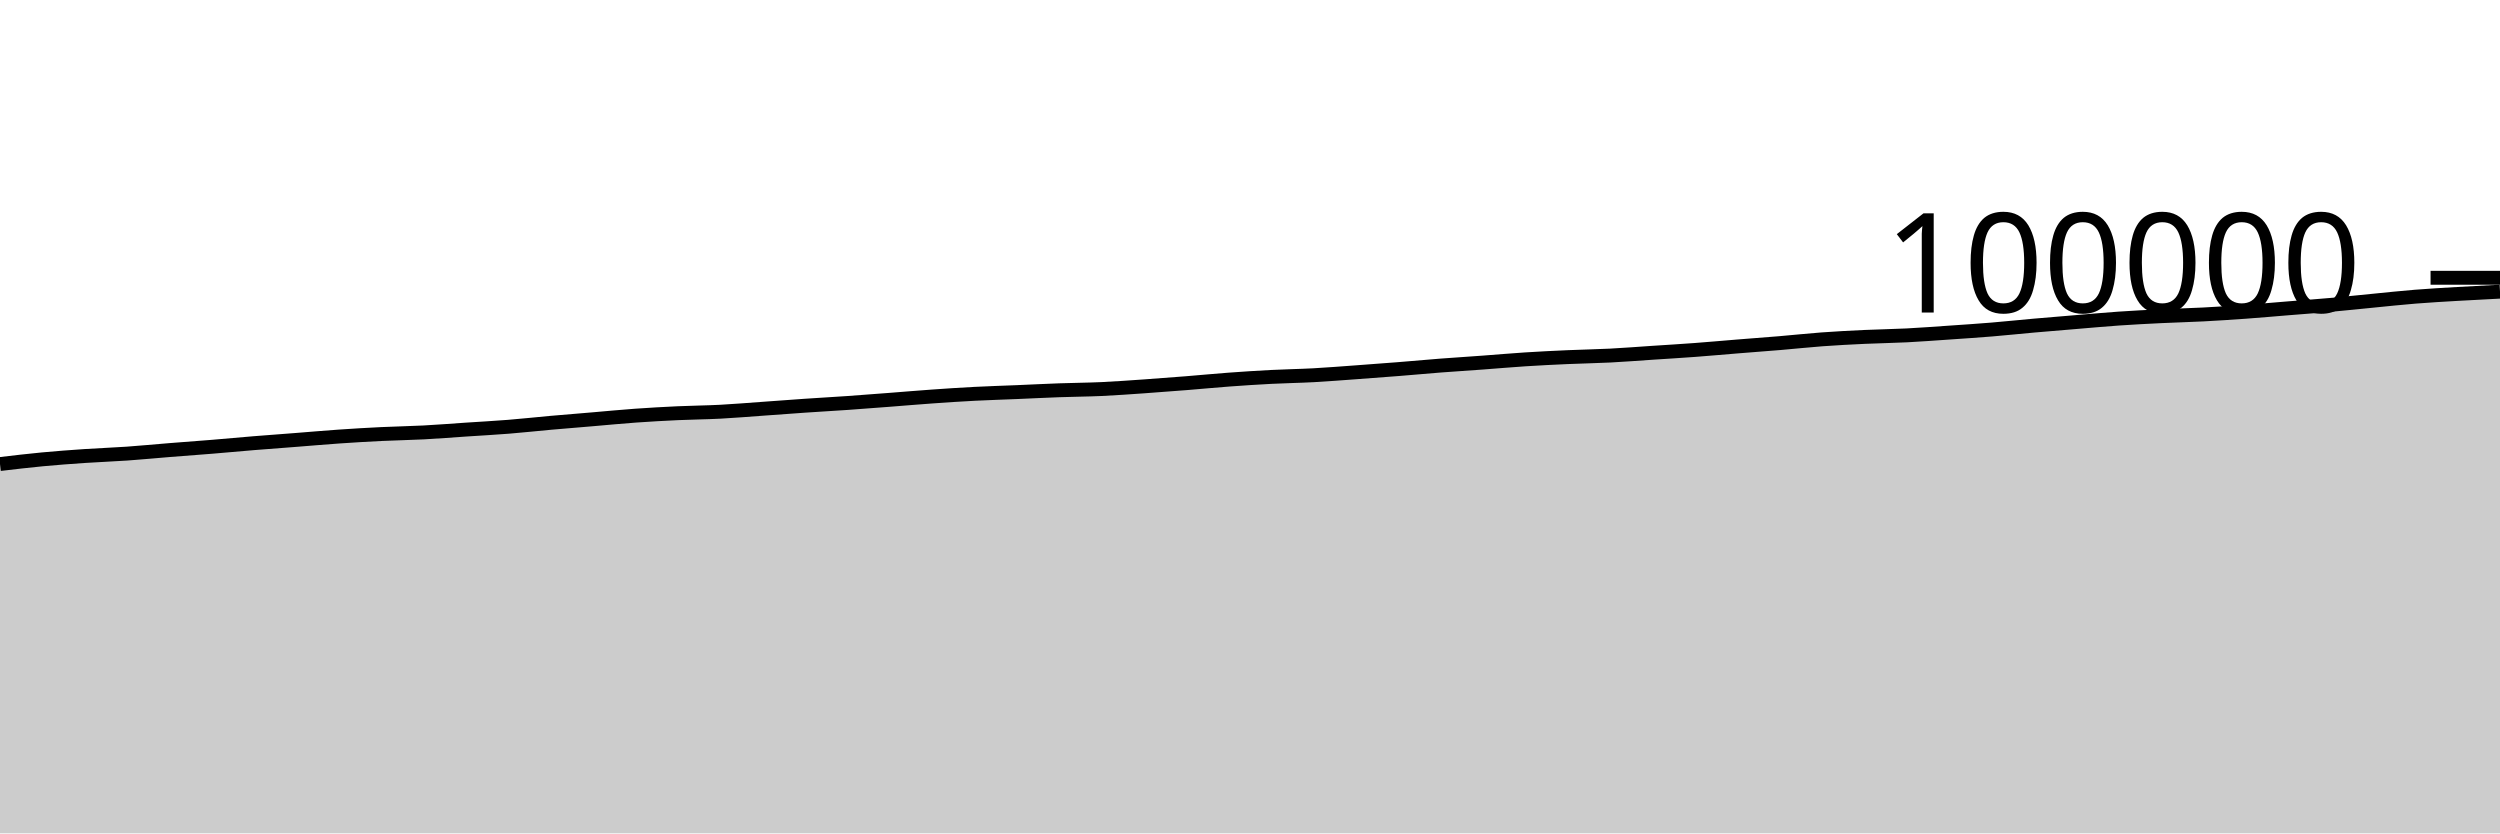
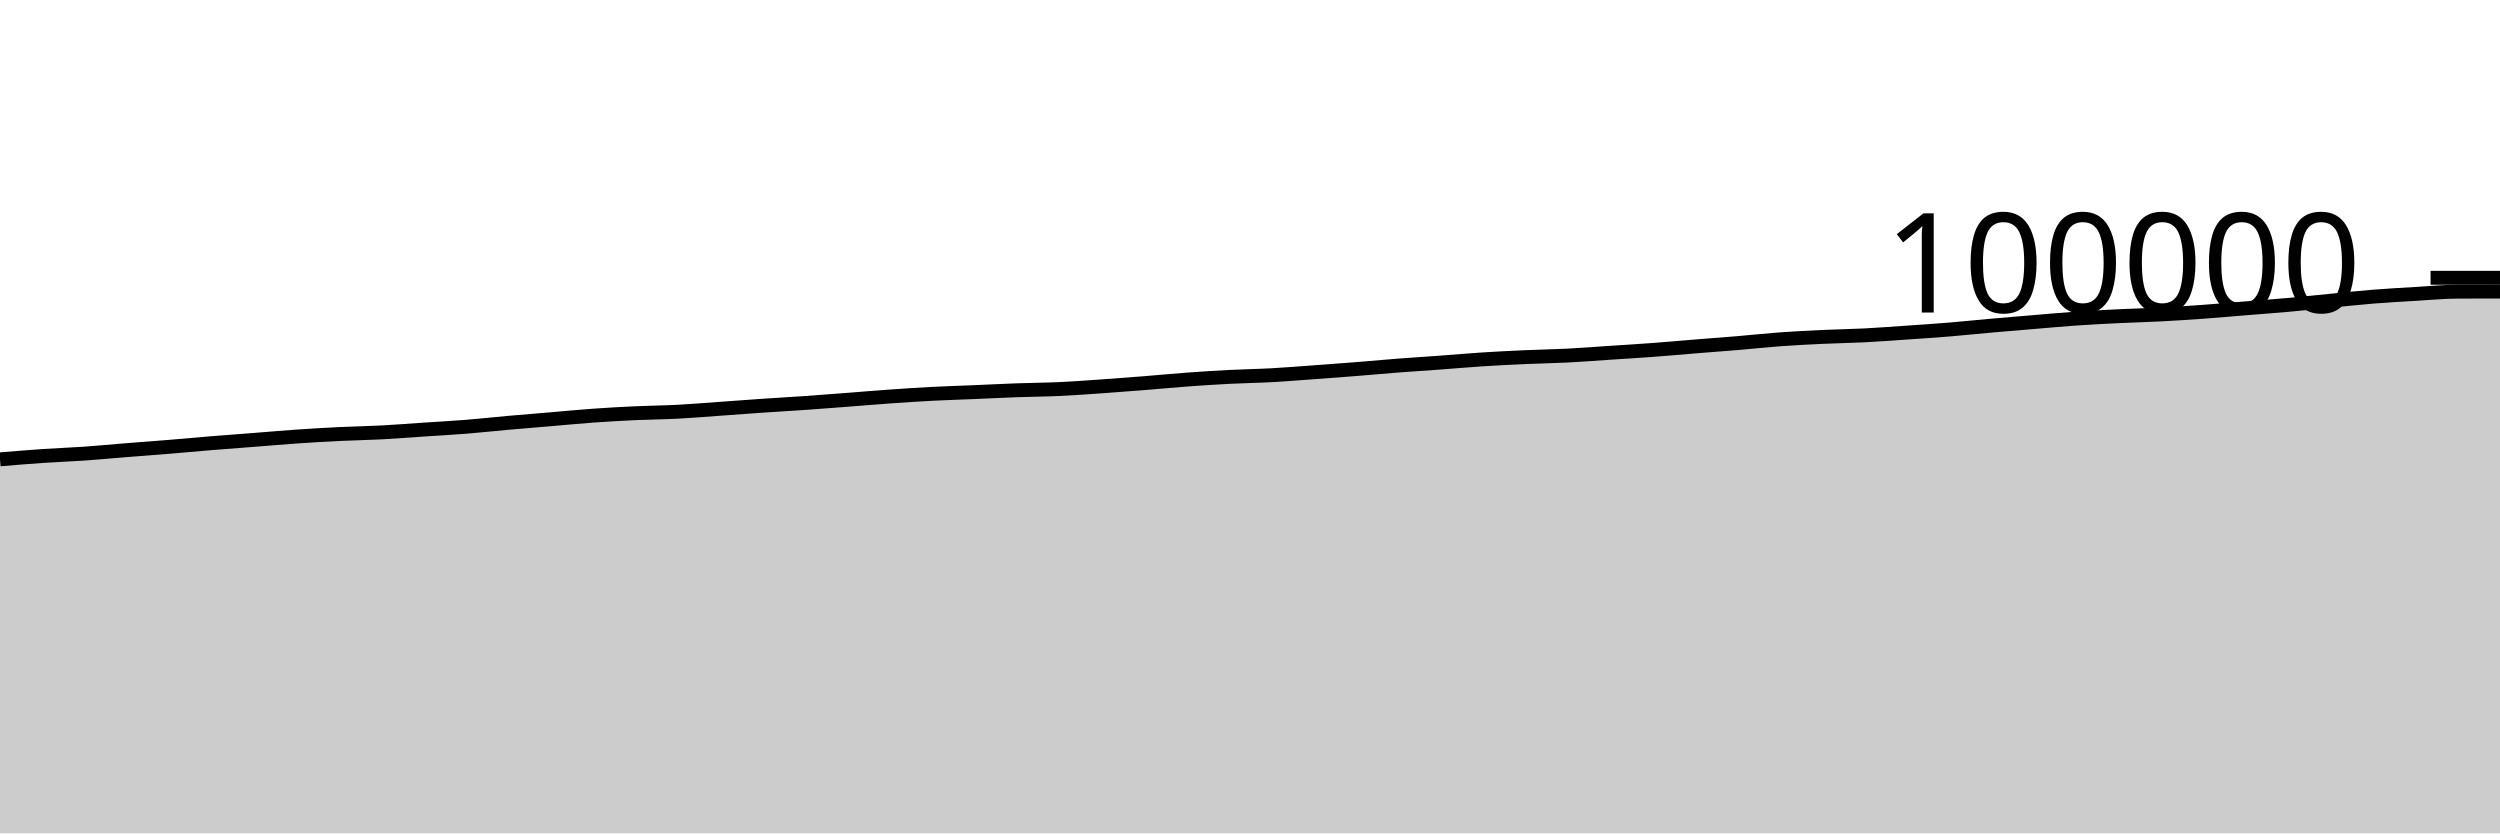
<svg xmlns="http://www.w3.org/2000/svg" viewBox="0 0 180 60">
  <g transform="translate(0,20)">
-     <path class="area" fill="rgba(0, 0, 0, 0.2)" d="M0,13.411C1.017,13.29,2.034,13.169,3.051,13.073C4.068,12.977,5.085,12.902,6.102,12.833C7.119,12.764,8.136,12.73,9.153,12.659C10.169,12.588,11.186,12.487,12.203,12.406C13.22,12.324,14.237,12.252,15.254,12.169C16.271,12.086,17.288,11.989,18.305,11.906C19.322,11.823,20.339,11.75,21.356,11.671C22.373,11.592,23.39,11.501,24.407,11.431C25.424,11.361,26.441,11.3,27.458,11.251C28.475,11.201,29.492,11.188,30.508,11.134C31.525,11.081,32.542,10.998,33.559,10.93C34.576,10.862,35.593,10.808,36.61,10.727C37.627,10.646,38.644,10.533,39.661,10.442C40.678,10.352,41.695,10.271,42.712,10.185C43.729,10.099,44.746,9.998,45.763,9.926C46.78,9.854,47.797,9.797,48.814,9.75C49.831,9.703,50.847,9.697,51.864,9.644C52.881,9.59,53.898,9.503,54.915,9.431C55.932,9.359,56.949,9.28,57.966,9.211C58.983,9.141,60,9.086,61.017,9.015C62.034,8.944,63.051,8.864,64.068,8.786C65.085,8.708,66.102,8.619,67.119,8.548C68.136,8.476,69.153,8.408,70.169,8.356C71.186,8.303,72.203,8.274,73.22,8.231C74.237,8.188,75.254,8.135,76.271,8.099C77.288,8.062,78.305,8.058,79.322,8.011C80.339,7.964,81.356,7.888,82.373,7.818C83.39,7.747,84.407,7.669,85.424,7.588C86.441,7.507,87.458,7.407,88.475,7.332C89.492,7.257,90.508,7.19,91.525,7.138C92.542,7.085,93.559,7.072,94.576,7.017C95.593,6.961,96.61,6.879,97.627,6.805C98.644,6.732,99.661,6.656,100.678,6.575C101.695,6.494,102.712,6.399,103.729,6.32C104.746,6.242,105.763,6.178,106.78,6.104C107.797,6.029,108.814,5.938,109.831,5.873C110.847,5.808,111.864,5.758,112.881,5.713C113.898,5.667,114.915,5.653,115.932,5.601C116.949,5.549,117.966,5.468,118.983,5.4C120,5.333,121.017,5.273,122.034,5.197C123.051,5.122,124.068,5.028,125.085,4.946C126.102,4.864,127.119,4.791,128.136,4.705C129.153,4.62,130.169,4.508,131.186,4.433C132.203,4.359,133.22,4.306,134.237,4.258C135.254,4.21,136.271,4.199,137.288,4.147C138.305,4.095,139.322,4.017,140.339,3.947C141.356,3.877,142.373,3.811,143.39,3.727C144.407,3.643,145.424,3.534,146.441,3.444C147.458,3.354,148.475,3.271,149.492,3.187C150.508,3.103,151.525,3.009,152.542,2.938C153.559,2.868,154.576,2.816,155.593,2.766C156.61,2.716,157.627,2.693,158.644,2.64C159.661,2.586,160.678,2.521,161.695,2.447C162.712,2.374,163.729,2.281,164.746,2.199C165.763,2.116,166.78,2.043,167.797,1.952C168.814,1.861,169.831,1.751,170.847,1.653C171.864,1.554,172.881,1.442,173.898,1.361C174.915,1.279,175.932,1.223,176.949,1.163C177.966,1.102,178.983,1.051,180,0.999L180,40C178.983,40,177.966,40,176.949,40C175.932,40,174.915,40,173.898,40C172.881,40,171.864,40,170.847,40C169.831,40,168.814,40,167.797,40C166.78,40,165.763,40,164.746,40C163.729,40,162.712,40,161.695,40C160.678,40,159.661,40,158.644,40C157.627,40,156.61,40,155.593,40C154.576,40,153.559,40,152.542,40C151.525,40,150.508,40,149.492,40C148.475,40,147.458,40,146.441,40C145.424,40,144.407,40,143.39,40C142.373,40,141.356,40,140.339,40C139.322,40,138.305,40,137.288,40C136.271,40,135.254,40,134.237,40C133.22,40,132.203,40,131.186,40C130.169,40,129.153,40,128.136,40C127.119,40,126.102,40,125.085,40C124.068,40,123.051,40,122.034,40C121.017,40,120,40,118.983,40C117.966,40,116.949,40,115.932,40C114.915,40,113.898,40,112.881,40C111.864,40,110.847,40,109.831,40C108.814,40,107.797,40,106.78,40C105.763,40,104.746,40,103.729,40C102.712,40,101.695,40,100.678,40C99.661,40,98.644,40,97.627,40C96.61,40,95.593,40,94.576,40C93.559,40,92.542,40,91.525,40C90.508,40,89.492,40,88.475,40C87.458,40,86.441,40,85.424,40C84.407,40,83.39,40,82.373,40C81.356,40,80.339,40,79.322,40C78.305,40,77.288,40,76.271,40C75.254,40,74.237,40,73.22,40C72.203,40,71.186,40,70.169,40C69.153,40,68.136,40,67.119,40C66.102,40,65.085,40,64.068,40C63.051,40,62.034,40,61.017,40C60,40,58.983,40,57.966,40C56.949,40,55.932,40,54.915,40C53.898,40,52.881,40,51.864,40C50.847,40,49.831,40,48.814,40C47.797,40,46.78,40,45.763,40C44.746,40,43.729,40,42.712,40C41.695,40,40.678,40,39.661,40C38.644,40,37.627,40,36.61,40C35.593,40,34.576,40,33.559,40C32.542,40,31.525,40,30.508,40C29.492,40,28.475,40,27.458,40C26.441,40,25.424,40,24.407,40C23.39,40,22.373,40,21.356,40C20.339,40,19.322,40,18.305,40C17.288,40,16.271,40,15.254,40C14.237,40,13.22,40,12.203,40C11.186,40,10.169,40,9.153,40C8.136,40,7.119,40,6.102,40C5.085,40,4.068,40,3.051,40C2.034,40,1.017,40,0,40Z" />
-     <path class="line" stroke="black" fill="none" d="M0,13.411C1.017,13.29,2.034,13.169,3.051,13.073C4.068,12.977,5.085,12.902,6.102,12.833C7.119,12.764,8.136,12.73,9.153,12.659C10.169,12.588,11.186,12.487,12.203,12.406C13.22,12.324,14.237,12.252,15.254,12.169C16.271,12.086,17.288,11.989,18.305,11.906C19.322,11.823,20.339,11.75,21.356,11.671C22.373,11.592,23.39,11.501,24.407,11.431C25.424,11.361,26.441,11.3,27.458,11.251C28.475,11.201,29.492,11.188,30.508,11.134C31.525,11.081,32.542,10.998,33.559,10.93C34.576,10.862,35.593,10.808,36.61,10.727C37.627,10.646,38.644,10.533,39.661,10.442C40.678,10.352,41.695,10.271,42.712,10.185C43.729,10.099,44.746,9.998,45.763,9.926C46.78,9.854,47.797,9.797,48.814,9.75C49.831,9.703,50.847,9.697,51.864,9.644C52.881,9.59,53.898,9.503,54.915,9.431C55.932,9.359,56.949,9.28,57.966,9.211C58.983,9.141,60,9.086,61.017,9.015C62.034,8.944,63.051,8.864,64.068,8.786C65.085,8.708,66.102,8.619,67.119,8.548C68.136,8.476,69.153,8.408,70.169,8.356C71.186,8.303,72.203,8.274,73.22,8.231C74.237,8.188,75.254,8.135,76.271,8.099C77.288,8.062,78.305,8.058,79.322,8.011C80.339,7.964,81.356,7.888,82.373,7.818C83.39,7.747,84.407,7.669,85.424,7.588C86.441,7.507,87.458,7.407,88.475,7.332C89.492,7.257,90.508,7.19,91.525,7.138C92.542,7.085,93.559,7.072,94.576,7.017C95.593,6.961,96.61,6.879,97.627,6.805C98.644,6.732,99.661,6.656,100.678,6.575C101.695,6.494,102.712,6.399,103.729,6.32C104.746,6.242,105.763,6.178,106.78,6.104C107.797,6.029,108.814,5.938,109.831,5.873C110.847,5.808,111.864,5.758,112.881,5.713C113.898,5.667,114.915,5.653,115.932,5.601C116.949,5.549,117.966,5.468,118.983,5.4C120,5.333,121.017,5.273,122.034,5.197C123.051,5.122,124.068,5.028,125.085,4.946C126.102,4.864,127.119,4.791,128.136,4.705C129.153,4.62,130.169,4.508,131.186,4.433C132.203,4.359,133.22,4.306,134.237,4.258C135.254,4.21,136.271,4.199,137.288,4.147C138.305,4.095,139.322,4.017,140.339,3.947C141.356,3.877,142.373,3.811,143.39,3.727C144.407,3.643,145.424,3.534,146.441,3.444C147.458,3.354,148.475,3.271,149.492,3.187C150.508,3.103,151.525,3.009,152.542,2.938C153.559,2.868,154.576,2.816,155.593,2.766C156.61,2.716,157.627,2.693,158.644,2.64C159.661,2.586,160.678,2.521,161.695,2.447C162.712,2.374,163.729,2.281,164.746,2.199C165.763,2.116,166.78,2.043,167.797,1.952C168.814,1.861,169.831,1.751,170.847,1.653C171.864,1.554,172.881,1.442,173.898,1.361C174.915,1.279,175.932,1.223,176.949,1.163C177.966,1.102,178.983,1.051,180,0.999" />
+     <path class="area" fill="rgba(0, 0, 0, 0.2)" d="M0,13.073C1.017,12.988,2.034,12.902,3.051,12.833C4.068,12.764,5.085,12.73,6.102,12.659C7.119,12.588,8.136,12.487,9.153,12.406C10.169,12.324,11.186,12.252,12.203,12.169C13.22,12.086,14.237,11.989,15.254,11.906C16.271,11.823,17.288,11.75,18.305,11.671C19.322,11.592,20.339,11.501,21.356,11.431C22.373,11.361,23.39,11.3,24.407,11.251C25.424,11.201,26.441,11.188,27.458,11.134C28.475,11.081,29.492,10.998,30.508,10.93C31.525,10.862,32.542,10.808,33.559,10.727C34.576,10.646,35.593,10.533,36.61,10.442C37.627,10.352,38.644,10.271,39.661,10.185C40.678,10.099,41.695,9.998,42.712,9.926C43.729,9.854,44.746,9.797,45.763,9.75C46.78,9.703,47.797,9.697,48.814,9.644C49.831,9.59,50.847,9.503,51.864,9.431C52.881,9.359,53.898,9.28,54.915,9.211C55.932,9.141,56.949,9.086,57.966,9.015C58.983,8.944,60,8.864,61.017,8.786C62.034,8.708,63.051,8.619,64.068,8.548C65.085,8.476,66.102,8.408,67.119,8.356C68.136,8.303,69.153,8.274,70.169,8.231C71.186,8.188,72.203,8.135,73.22,8.099C74.237,8.062,75.254,8.058,76.271,8.011C77.288,7.964,78.305,7.888,79.322,7.818C80.339,7.747,81.356,7.669,82.373,7.588C83.39,7.507,84.407,7.407,85.424,7.332C86.441,7.257,87.458,7.19,88.475,7.138C89.492,7.085,90.508,7.072,91.525,7.017C92.542,6.961,93.559,6.879,94.576,6.805C95.593,6.732,96.61,6.656,97.627,6.575C98.644,6.494,99.661,6.399,100.678,6.32C101.695,6.242,102.712,6.178,103.729,6.104C104.746,6.029,105.763,5.938,106.78,5.873C107.797,5.808,108.814,5.758,109.831,5.713C110.847,5.667,111.864,5.653,112.881,5.601C113.898,5.549,114.915,5.468,115.932,5.4C116.949,5.333,117.966,5.273,118.983,5.197C120,5.122,121.017,5.028,122.034,4.946C123.051,4.864,124.068,4.791,125.085,4.705C126.102,4.62,127.119,4.508,128.136,4.433C129.153,4.359,130.169,4.306,131.186,4.258C132.203,4.21,133.22,4.199,134.237,4.147C135.254,4.095,136.271,4.017,137.288,3.947C138.305,3.877,139.322,3.811,140.339,3.727C141.356,3.643,142.373,3.534,143.39,3.444C144.407,3.354,145.424,3.271,146.441,3.187C147.458,3.103,148.475,3.009,149.492,2.938C150.508,2.868,151.525,2.816,152.542,2.766C153.559,2.716,154.576,2.693,155.593,2.64C156.61,2.586,157.627,2.521,158.644,2.447C159.661,2.374,160.678,2.281,161.695,2.199C162.712,2.116,163.729,2.043,164.746,1.952C165.763,1.861,166.78,1.751,167.797,1.653C168.814,1.554,169.831,1.442,170.847,1.361C171.864,1.279,172.881,1.223,173.898,1.163C174.915,1.102,175.932,1.004,176.949,0.999C177.966,0.994,178.983,0.993,180,0.992L180,40C178.983,40,177.966,40,176.949,40C175.932,40,174.915,40,173.898,40C172.881,40,171.864,40,170.847,40C169.831,40,168.814,40,167.797,40C166.78,40,165.763,40,164.746,40C163.729,40,162.712,40,161.695,40C160.678,40,159.661,40,158.644,40C157.627,40,156.61,40,155.593,40C154.576,40,153.559,40,152.542,40C151.525,40,150.508,40,149.492,40C148.475,40,147.458,40,146.441,40C145.424,40,144.407,40,143.39,40C142.373,40,141.356,40,140.339,40C139.322,40,138.305,40,137.288,40C136.271,40,135.254,40,134.237,40C133.22,40,132.203,40,131.186,40C130.169,40,129.153,40,128.136,40C127.119,40,126.102,40,125.085,40C124.068,40,123.051,40,122.034,40C121.017,40,120,40,118.983,40C117.966,40,116.949,40,115.932,40C114.915,40,113.898,40,112.881,40C111.864,40,110.847,40,109.831,40C108.814,40,107.797,40,106.78,40C105.763,40,104.746,40,103.729,40C102.712,40,101.695,40,100.678,40C99.661,40,98.644,40,97.627,40C96.61,40,95.593,40,94.576,40C93.559,40,92.542,40,91.525,40C90.508,40,89.492,40,88.475,40C87.458,40,86.441,40,85.424,40C84.407,40,83.39,40,82.373,40C81.356,40,80.339,40,79.322,40C78.305,40,77.288,40,76.271,40C75.254,40,74.237,40,73.22,40C72.203,40,71.186,40,70.169,40C69.153,40,68.136,40,67.119,40C66.102,40,65.085,40,64.068,40C63.051,40,62.034,40,61.017,40C60,40,58.983,40,57.966,40C56.949,40,55.932,40,54.915,40C53.898,40,52.881,40,51.864,40C50.847,40,49.831,40,48.814,40C47.797,40,46.78,40,45.763,40C44.746,40,43.729,40,42.712,40C41.695,40,40.678,40,39.661,40C38.644,40,37.627,40,36.61,40C35.593,40,34.576,40,33.559,40C32.542,40,31.525,40,30.508,40C29.492,40,28.475,40,27.458,40C26.441,40,25.424,40,24.407,40C23.39,40,22.373,40,21.356,40C20.339,40,19.322,40,18.305,40C17.288,40,16.271,40,15.254,40C14.237,40,13.22,40,12.203,40C11.186,40,10.169,40,9.153,40C8.136,40,7.119,40,6.102,40C5.085,40,4.068,40,3.051,40C2.034,40,1.017,40,0,40Z" />
+     <path class="line" stroke="black" fill="none" d="M0,13.073C1.017,12.988,2.034,12.902,3.051,12.833C4.068,12.764,5.085,12.73,6.102,12.659C7.119,12.588,8.136,12.487,9.153,12.406C10.169,12.324,11.186,12.252,12.203,12.169C13.22,12.086,14.237,11.989,15.254,11.906C16.271,11.823,17.288,11.75,18.305,11.671C19.322,11.592,20.339,11.501,21.356,11.431C22.373,11.361,23.39,11.3,24.407,11.251C25.424,11.201,26.441,11.188,27.458,11.134C28.475,11.081,29.492,10.998,30.508,10.93C31.525,10.862,32.542,10.808,33.559,10.727C34.576,10.646,35.593,10.533,36.61,10.442C37.627,10.352,38.644,10.271,39.661,10.185C40.678,10.099,41.695,9.998,42.712,9.926C43.729,9.854,44.746,9.797,45.763,9.75C46.78,9.703,47.797,9.697,48.814,9.644C49.831,9.59,50.847,9.503,51.864,9.431C52.881,9.359,53.898,9.28,54.915,9.211C55.932,9.141,56.949,9.086,57.966,9.015C58.983,8.944,60,8.864,61.017,8.786C62.034,8.708,63.051,8.619,64.068,8.548C65.085,8.476,66.102,8.408,67.119,8.356C68.136,8.303,69.153,8.274,70.169,8.231C71.186,8.188,72.203,8.135,73.22,8.099C74.237,8.062,75.254,8.058,76.271,8.011C77.288,7.964,78.305,7.888,79.322,7.818C80.339,7.747,81.356,7.669,82.373,7.588C83.39,7.507,84.407,7.407,85.424,7.332C86.441,7.257,87.458,7.19,88.475,7.138C89.492,7.085,90.508,7.072,91.525,7.017C92.542,6.961,93.559,6.879,94.576,6.805C95.593,6.732,96.61,6.656,97.627,6.575C98.644,6.494,99.661,6.399,100.678,6.32C101.695,6.242,102.712,6.178,103.729,6.104C104.746,6.029,105.763,5.938,106.78,5.873C107.797,5.808,108.814,5.758,109.831,5.713C110.847,5.667,111.864,5.653,112.881,5.601C113.898,5.549,114.915,5.468,115.932,5.4C116.949,5.333,117.966,5.273,118.983,5.197C120,5.122,121.017,5.028,122.034,4.946C123.051,4.864,124.068,4.791,125.085,4.705C126.102,4.62,127.119,4.508,128.136,4.433C129.153,4.359,130.169,4.306,131.186,4.258C132.203,4.21,133.22,4.199,134.237,4.147C135.254,4.095,136.271,4.017,137.288,3.947C138.305,3.877,139.322,3.811,140.339,3.727C141.356,3.643,142.373,3.534,143.39,3.444C144.407,3.354,145.424,3.271,146.441,3.187C147.458,3.103,148.475,3.009,149.492,2.938C150.508,2.868,151.525,2.816,152.542,2.766C153.559,2.716,154.576,2.693,155.593,2.64C156.61,2.586,157.627,2.521,158.644,2.447C159.661,2.374,160.678,2.281,161.695,2.199C162.712,2.116,163.729,2.043,164.746,1.952C165.763,1.861,166.78,1.751,167.797,1.653C168.814,1.554,169.831,1.442,170.847,1.361C171.864,1.279,172.881,1.223,173.898,1.163C174.915,1.102,175.932,1.004,176.949,0.999C177.966,0.994,178.983,0.993,180,0.992" />
    <path class="axis-ceiling" stroke-width="1" stroke="black" fill="none" d="M175,0L180,0" />
    <text class="axis-ceiling-label" font-family="sans-serif" text-anchor="end" font-size="10px" x="170" y="2.5">100000</text>
  </g>
</svg>
